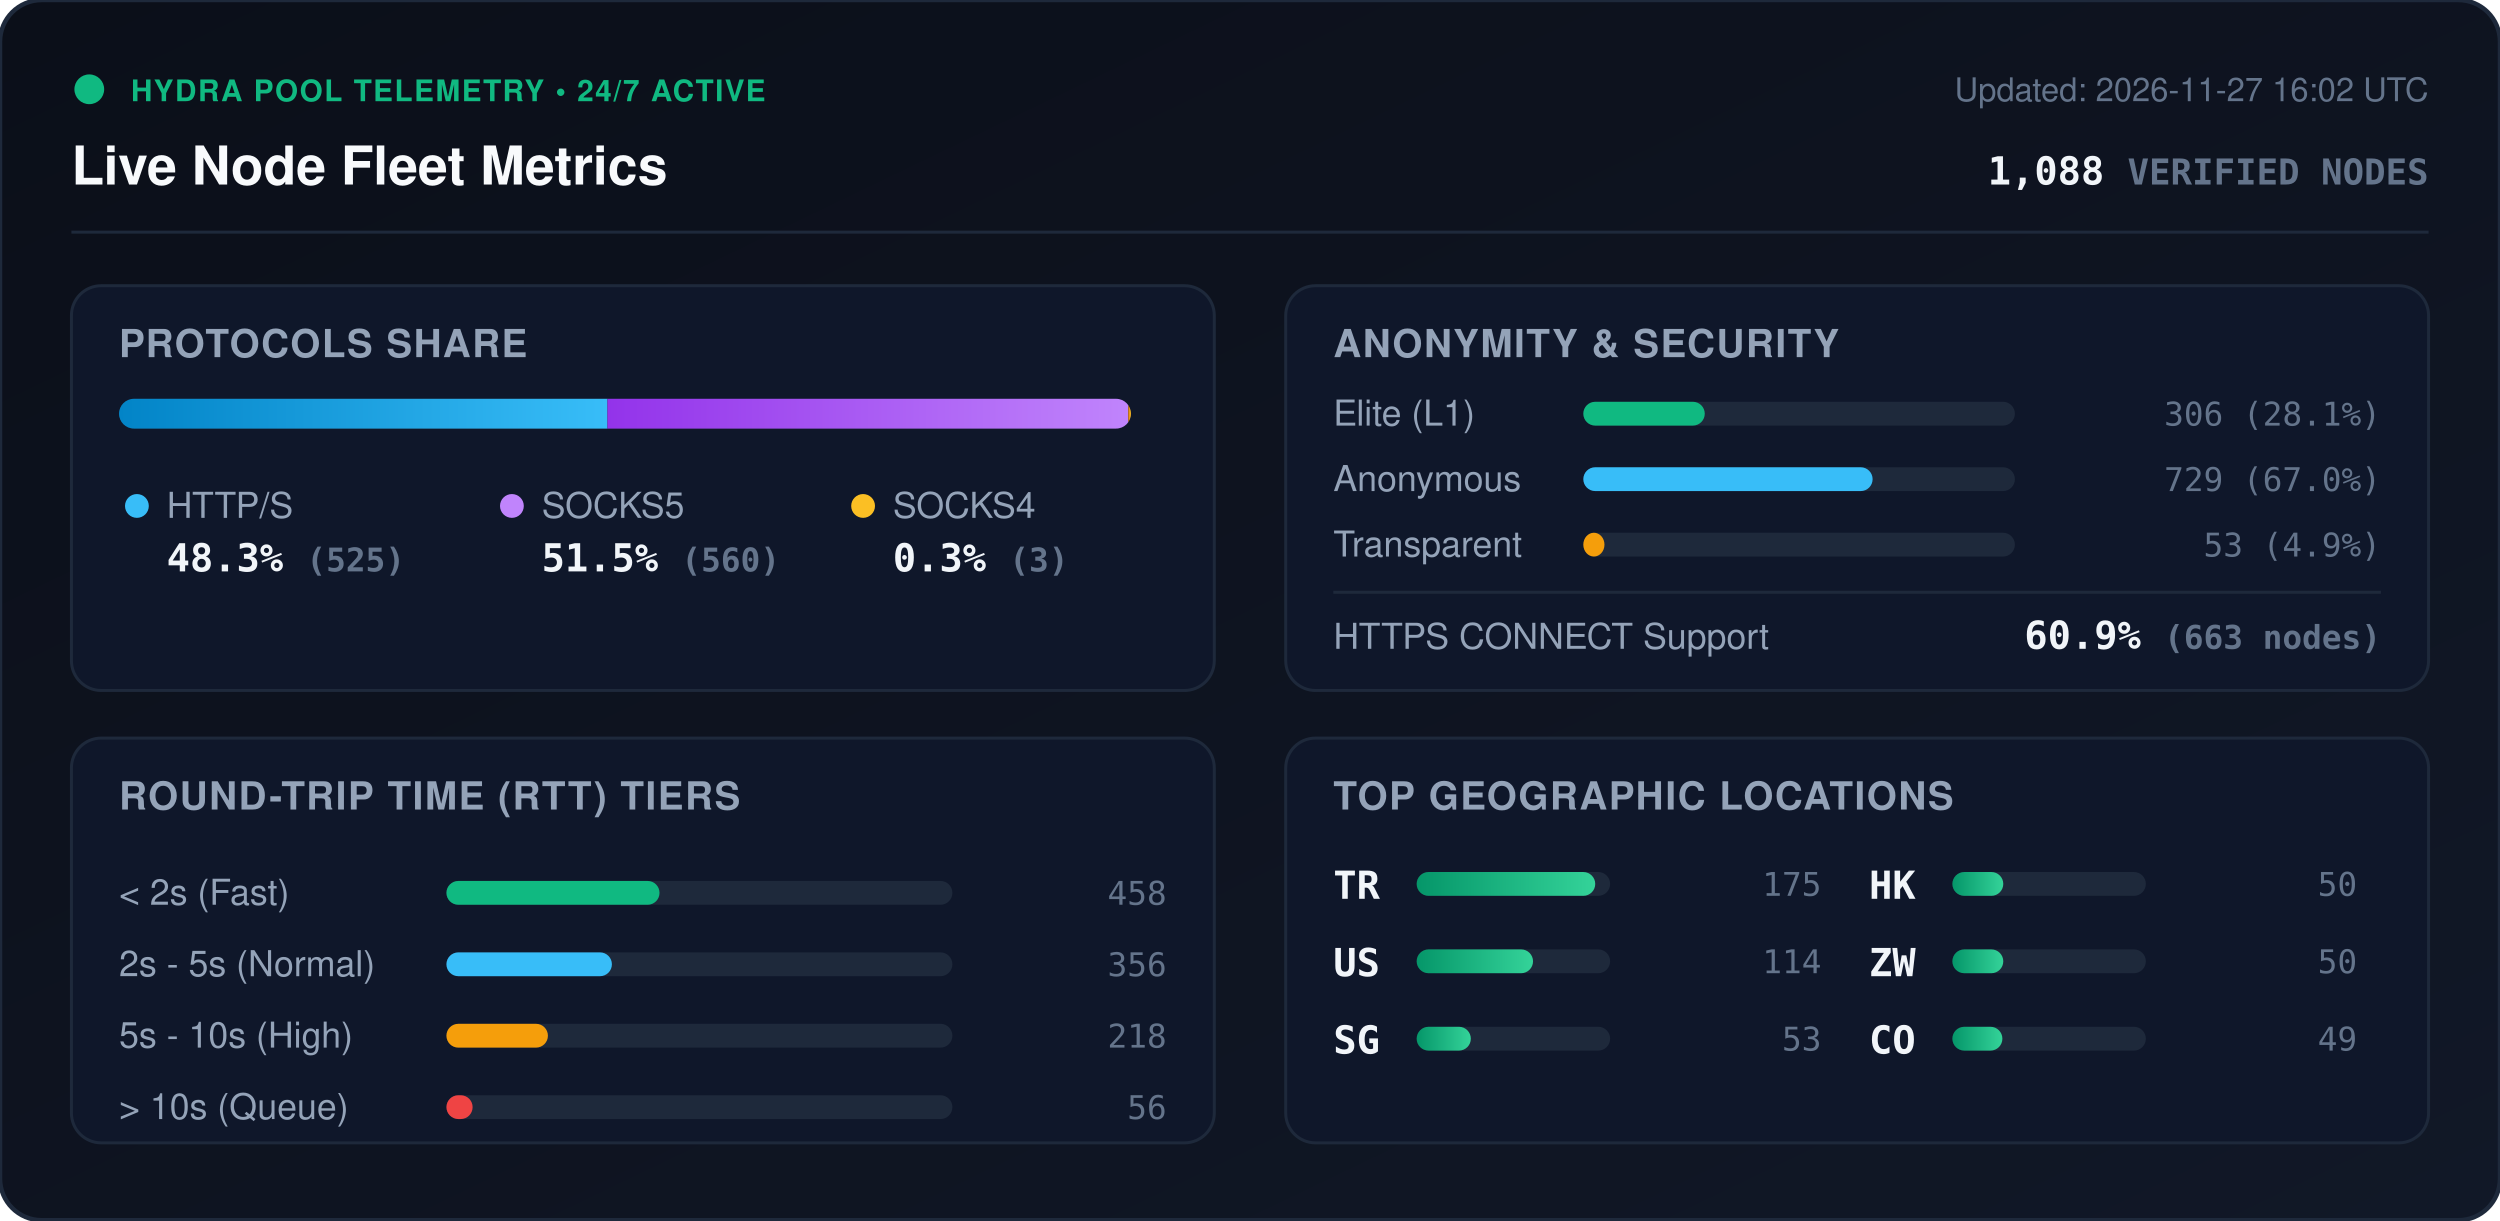
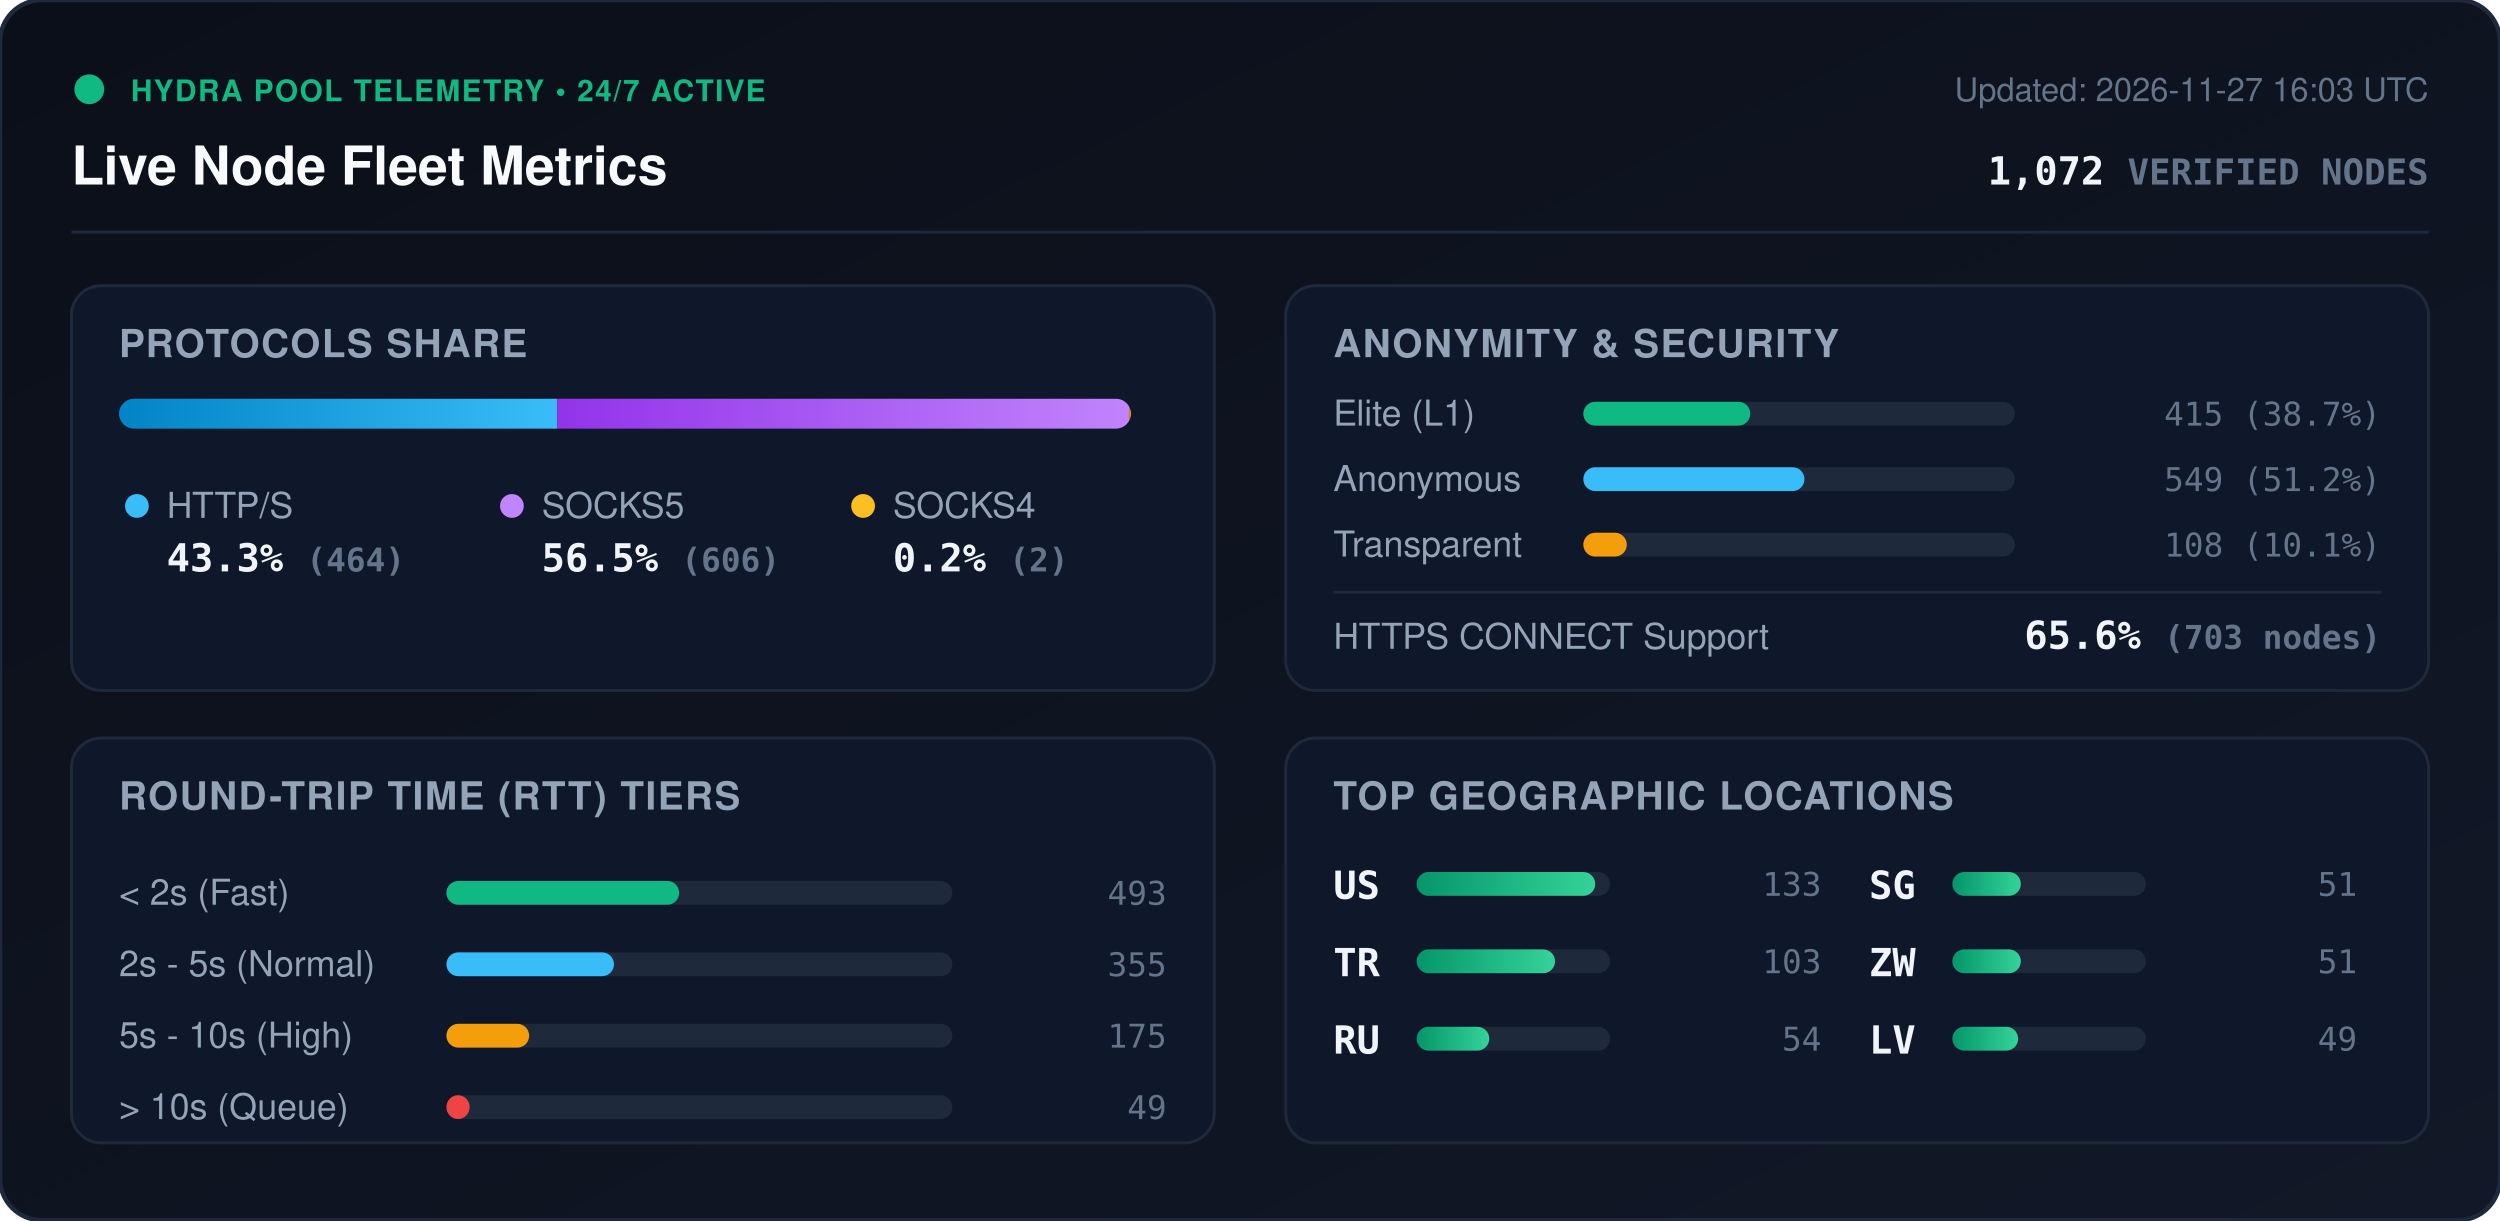
<svg xmlns="http://www.w3.org/2000/svg" viewBox="0 0 840 410" width="840" height="410" style="max-width: 100%; height: auto;">
  <defs>
    <linearGradient id="bg" x1="0%" y1="0%" x2="100%" y2="100%">
      <stop offset="0%" stop-color="#0b0f19" />
      <stop offset="100%" stop-color="#111827" />
    </linearGradient>
    <linearGradient id="bar-http" x1="0%" y1="0%" x2="100%" y2="0%">
      <stop offset="0%" stop-color="#0284c7" />
      <stop offset="100%" stop-color="#38bdf8" />
    </linearGradient>
    <linearGradient id="bar-socks5" x1="0%" y1="0%" x2="100%" y2="0%">
      <stop offset="0%" stop-color="#9333ea" />
      <stop offset="100%" stop-color="#c084fc" />
    </linearGradient>
    <linearGradient id="bar-socks4" x1="0%" y1="0%" x2="100%" y2="0%">
      <stop offset="0%" stop-color="#d97706" />
      <stop offset="100%" stop-color="#fbbf24" />
    </linearGradient>
    <linearGradient id="bar-green" x1="0%" y1="0%" x2="100%" y2="0%">
      <stop offset="0%" stop-color="#059669" />
      <stop offset="100%" stop-color="#34d399" />
    </linearGradient>
    <clipPath id="prog-track-clip">
      <rect width="340.0" height="10" rx="5" />
    </clipPath>
    <style>
      .title { font: 700 18px -apple-system, BlinkMacSystemFont, 'Segoe UI', Helvetica, Arial, sans-serif; fill: #f8fafc; }
      .sub { font: 500 11px -apple-system, BlinkMacSystemFont, 'Segoe UI', Helvetica, Arial, sans-serif; fill: #64748b; }
      .section-hdr { font: 600 13px -apple-system, BlinkMacSystemFont, 'Segoe UI', Helvetica, Arial, sans-serif; fill: #94a3b8; letter-spacing: 0.5px; }
      .metric-val { font: 700 13px -apple-system, BlinkMacSystemFont, 'Segoe UI', Helvetica, Arial, sans-serif; fill: #f1f5f9; }
      .metric-lbl { font: 500 12px -apple-system, BlinkMacSystemFont, 'Segoe UI', Helvetica, Arial, sans-serif; fill: #94a3b8; }
      .badge-txt { font: 700 10px -apple-system, BlinkMacSystemFont, 'Segoe UI', Helvetica, Arial, sans-serif; fill: #10b981; letter-spacing: 0.5px; }
      .mono { font-family: ui-monospace, SFMono-Regular, Menlo, Monaco, Consolas, monospace; }
      .pulse { animation: beacon 2s infinite ease-in-out; }
      @keyframes beacon { 0%, 100% { opacity: 1; } 50% { opacity: 0.35; } }
    </style>
  </defs>
  <rect width="840" height="410" rx="14" fill="url(#bg)" stroke="#1e293b" stroke-width="1.5" />
  <g transform="translate(24, 24)">
    <circle cx="6" cy="6" r="5" fill="#10b981" class="pulse" />
    <text x="20" y="10" class="badge-txt">HYDRA POOL TELEMETRY • 24/7 ACTIVE</text>
    <text x="0" y="38" class="title">Live Node Fleet Metrics</text>
-     <text x="792" y="10" text-anchor="end" class="sub">Updated: 2026-11-27 16:02 UTC</text>
-     <text x="792" y="38" text-anchor="end" class="metric-val mono" fill="#38bdf8">1,088 <tspan font-size="12" fill="#64748b">VERIFIED NODES</tspan>
+     <text x="792" y="10" text-anchor="end" class="sub">Updated: 2026-11-27 16:03 UTC</text>
+     <text x="792" y="38" text-anchor="end" class="metric-val mono" fill="#38bdf8">1,072 <tspan font-size="12" fill="#64748b">VERIFIED NODES</tspan>
    </text>
  </g>
  <line x1="24" y1="78" x2="816" y2="78" stroke="#1e293b" stroke-width="1" />
  <g transform="translate(24, 96)">
    <rect width="384" height="136" rx="10" fill="#0f172a" stroke="#1e293b" />
    <text x="16" y="24" class="section-hdr">PROTOCOLS SHARE</text>
    <g transform="translate(16, 38)">
      <rect width="340.0" height="10" rx="5" fill="#1e293b" />
      <g clip-path="url(#prog-track-clip)">
-         <rect x="0" width="164.1" height="10" fill="url(#bar-http)" />
-         <rect x="164.1" width="175.0" height="10" fill="url(#bar-socks5)" />
-         <rect x="339.1" width="0.9" height="10" fill="url(#bar-socks4)" />
+         <rect x="0" width="147.2" height="10" fill="url(#bar-http)" />
+         <rect x="147.2" width="192.2" height="10" fill="url(#bar-socks5)" />
+         <rect x="339.4" width="0.6" height="10" fill="url(#bar-socks4)" />
      </g>
    </g>
    <g transform="translate(16, 68)">
      <circle cx="6" cy="6" r="4" fill="#38bdf8" />
      <text x="16" y="10" class="metric-lbl">HTTP/S</text>
-       <text x="16" y="28" class="metric-val mono">48.3% <tspan font-size="11" fill="#64748b">(525)</tspan>
+       <text x="16" y="28" class="metric-val mono">43.3% <tspan font-size="11" fill="#64748b">(464)</tspan>
      </text>
      <circle cx="132" cy="6" r="4" fill="#c084fc" />
      <text x="142" y="10" class="metric-lbl">SOCKS5</text>
-       <text x="142" y="28" class="metric-val mono">51.5% <tspan font-size="11" fill="#64748b">(560)</tspan>
+       <text x="142" y="28" class="metric-val mono">56.5% <tspan font-size="11" fill="#64748b">(606)</tspan>
      </text>
      <circle cx="250" cy="6" r="4" fill="#fbbf24" />
      <text x="260" y="10" class="metric-lbl">SOCKS4</text>
-       <text x="260" y="28" class="metric-val mono">0.3% <tspan font-size="11" fill="#64748b">(3)</tspan>
+       <text x="260" y="28" class="metric-val mono">0.2% <tspan font-size="11" fill="#64748b">(2)</tspan>
      </text>
    </g>
  </g>
  <g transform="translate(432, 96)">
    <rect width="384" height="136" rx="10" fill="#0f172a" stroke="#1e293b" />
    <text x="16" y="24" class="section-hdr">ANONYMITY &amp; SECURITY</text>
    <text x="16" y="47" class="metric-lbl">Elite (L1)</text>
    <rect x="100" y="39" width="145.0" height="8" rx="4" fill="#1e293b" />
-     <rect x="100" y="39" width="40.8" height="8" rx="4" fill="#10b981" />
-     <text x="368" y="47" text-anchor="end" class="mono sub" fill="#e2e8f0">306 (28.1%)</text>
+     <rect x="100" y="39" width="56.1" height="8" rx="4" fill="#10b981" />
+     <text x="368" y="47" text-anchor="end" class="mono sub" fill="#e2e8f0">415 (38.7%)</text>
    <text x="16" y="69" class="metric-lbl">Anonymous</text>
    <rect x="100" y="61" width="145.0" height="8" rx="4" fill="#1e293b" />
-     <rect x="100" y="61" width="97.2" height="8" rx="4" fill="#38bdf8" />
-     <text x="368" y="69" text-anchor="end" class="mono sub" fill="#e2e8f0">729 (67.0%)</text>
+     <rect x="100" y="61" width="74.3" height="8" rx="4" fill="#38bdf8" />
+     <text x="368" y="69" text-anchor="end" class="mono sub" fill="#e2e8f0">549 (51.2%)</text>
    <text x="16" y="91" class="metric-lbl">Transparent</text>
    <rect x="100" y="83" width="145.0" height="8" rx="4" fill="#1e293b" />
-     <rect x="100" y="83" width="7.1" height="8" rx="4" fill="#f59e0b" />
-     <text x="368" y="91" text-anchor="end" class="mono sub" fill="#e2e8f0">53 (4.9%)</text>
+     <rect x="100" y="83" width="14.6" height="8" rx="4" fill="#f59e0b" />
+     <text x="368" y="91" text-anchor="end" class="mono sub" fill="#e2e8f0">108 (10.1%)</text>
    <line x1="16" y1="103" x2="368" y2="103" stroke="#1e293b" stroke-width="1" />
    <text x="16" y="122" class="metric-lbl">HTTPS CONNECT Support</text>
-     <text x="368" y="122" text-anchor="end" class="metric-val mono" fill="#34d399">60.9% <tspan font-size="11" fill="#64748b">(663 nodes)</tspan>
+     <text x="368" y="122" text-anchor="end" class="metric-val mono" fill="#34d399">65.6% <tspan font-size="11" fill="#64748b">(703 nodes)</tspan>
    </text>
  </g>
  <g transform="translate(24, 248)">
    <rect width="384" height="136" rx="10" fill="#0f172a" stroke="#1e293b" />
    <text x="16" y="24" class="section-hdr">ROUND-TRIP TIME (RTT) TIERS</text>
    <g transform="translate(16, 42)">
      <text x="0" y="14" class="metric-lbl">&lt; 2s (Fast)</text>
      <rect x="110" y="6" width="170" height="8" rx="4" fill="#1e293b" />
-       <rect x="110" y="6" width="71.6" height="8" rx="4" fill="#10b981" />
-       <text x="352" y="14" text-anchor="end" class="mono sub">458</text>
+       <rect x="110" y="6" width="78.2" height="8" rx="4" fill="#10b981" />
+       <text x="352" y="14" text-anchor="end" class="mono sub">493</text>
      <text x="0" y="38" class="metric-lbl">2s - 5s (Normal)</text>
      <rect x="110" y="30" width="170" height="8" rx="4" fill="#1e293b" />
-       <rect x="110" y="30" width="55.6" height="8" rx="4" fill="#38bdf8" />
-       <text x="352" y="38" text-anchor="end" class="mono sub">356</text>
+       <rect x="110" y="30" width="56.3" height="8" rx="4" fill="#38bdf8" />
+       <text x="352" y="38" text-anchor="end" class="mono sub">355</text>
      <text x="0" y="62" class="metric-lbl">5s - 10s (High)</text>
      <rect x="110" y="54" width="170" height="8" rx="4" fill="#1e293b" />
-       <rect x="110" y="54" width="34.1" height="8" rx="4" fill="#f59e0b" />
-       <text x="352" y="62" text-anchor="end" class="mono sub">218</text>
+       <rect x="110" y="54" width="27.8" height="8" rx="4" fill="#f59e0b" />
+       <text x="352" y="62" text-anchor="end" class="mono sub">175</text>
      <text x="0" y="86" class="metric-lbl">&gt; 10s (Queue)</text>
      <rect x="110" y="78" width="170" height="8" rx="4" fill="#1e293b" />
-       <rect x="110" y="78" width="8.8" height="8" rx="4" fill="#ef4444" />
-       <text x="352" y="86" text-anchor="end" class="mono sub">56</text>
+       <rect x="110" y="78" width="7.8" height="8" rx="4" fill="#ef4444" />
+       <text x="352" y="86" text-anchor="end" class="mono sub">49</text>
    </g>
  </g>
  <g transform="translate(432, 248)">
    <rect width="384" height="136" rx="10" fill="#0f172a" stroke="#1e293b" />
    <text x="16" y="24" class="section-hdr">TOP GEOGRAPHIC LOCATIONS</text>
    <g transform="translate(16, 42)">
      <g transform="translate(0, 0)">
+         <text x="0" y="12" class="mono metric-val" font-size="12">US</text>
+         <rect x="28" y="3" width="65" height="8" rx="4" fill="#1e293b" />
+         <rect x="28" y="3" width="60.0" height="8" rx="4" fill="url(#bar-green)" />
+         <text x="164" y="11" text-anchor="end" class="mono sub">133</text>
+       </g>
+       <g transform="translate(0, 26)">
        <text x="0" y="12" class="mono metric-val" font-size="12">TR</text>
        <rect x="28" y="3" width="65" height="8" rx="4" fill="#1e293b" />
-         <rect x="28" y="3" width="60.0" height="8" rx="4" fill="url(#bar-green)" />
-         <text x="164" y="11" text-anchor="end" class="mono sub">175</text>
-       </g>
-       <g transform="translate(0, 26)">
-         <text x="0" y="12" class="mono metric-val" font-size="12">US</text>
-         <rect x="28" y="3" width="65" height="8" rx="4" fill="#1e293b" />
-         <rect x="28" y="3" width="39.1" height="8" rx="4" fill="url(#bar-green)" />
-         <text x="164" y="11" text-anchor="end" class="mono sub">114</text>
+         <rect x="28" y="3" width="46.5" height="8" rx="4" fill="url(#bar-green)" />
+         <text x="164" y="11" text-anchor="end" class="mono sub">103</text>
      </g>
      <g transform="translate(0, 52)">
+         <text x="0" y="12" class="mono metric-val" font-size="12">RU</text>
+         <rect x="28" y="3" width="65" height="8" rx="4" fill="#1e293b" />
+         <rect x="28" y="3" width="24.4" height="8" rx="4" fill="url(#bar-green)" />
+         <text x="164" y="11" text-anchor="end" class="mono sub">54</text>
+       </g>
+       <g transform="translate(180, 0)">
        <text x="0" y="12" class="mono metric-val" font-size="12">SG</text>
        <rect x="28" y="3" width="65" height="8" rx="4" fill="#1e293b" />
-         <rect x="28" y="3" width="18.2" height="8" rx="4" fill="url(#bar-green)" />
-         <text x="164" y="11" text-anchor="end" class="mono sub">53</text>
-       </g>
-       <g transform="translate(180, 0)">
-         <text x="0" y="12" class="mono metric-val" font-size="12">HK</text>
-         <rect x="28" y="3" width="65" height="8" rx="4" fill="#1e293b" />
-         <rect x="28" y="3" width="17.1" height="8" rx="4" fill="url(#bar-green)" />
-         <text x="164" y="11" text-anchor="end" class="mono sub">50</text>
+         <rect x="28" y="3" width="23.0" height="8" rx="4" fill="url(#bar-green)" />
+         <text x="164" y="11" text-anchor="end" class="mono sub">51</text>
      </g>
      <g transform="translate(180, 26)">
        <text x="0" y="12" class="mono metric-val" font-size="12">ZW</text>
        <rect x="28" y="3" width="65" height="8" rx="4" fill="#1e293b" />
-         <rect x="28" y="3" width="17.1" height="8" rx="4" fill="url(#bar-green)" />
-         <text x="164" y="11" text-anchor="end" class="mono sub">50</text>
+         <rect x="28" y="3" width="23.0" height="8" rx="4" fill="url(#bar-green)" />
+         <text x="164" y="11" text-anchor="end" class="mono sub">51</text>
      </g>
      <g transform="translate(180, 52)">
-         <text x="0" y="12" class="mono metric-val" font-size="12">CO</text>
+         <text x="0" y="12" class="mono metric-val" font-size="12">LV</text>
        <rect x="28" y="3" width="65" height="8" rx="4" fill="#1e293b" />
-         <rect x="28" y="3" width="16.8" height="8" rx="4" fill="url(#bar-green)" />
+         <rect x="28" y="3" width="22.1" height="8" rx="4" fill="url(#bar-green)" />
        <text x="164" y="11" text-anchor="end" class="mono sub">49</text>
      </g>
    </g>
  </g>
</svg>
